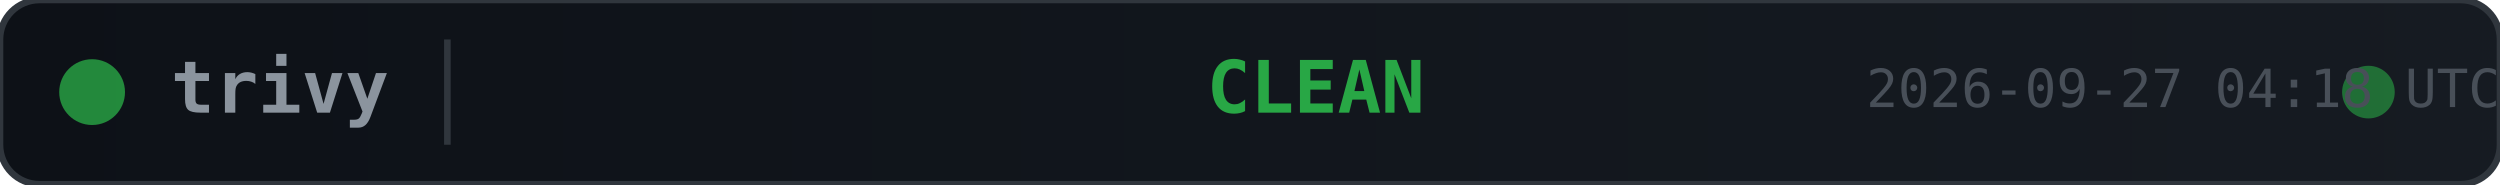
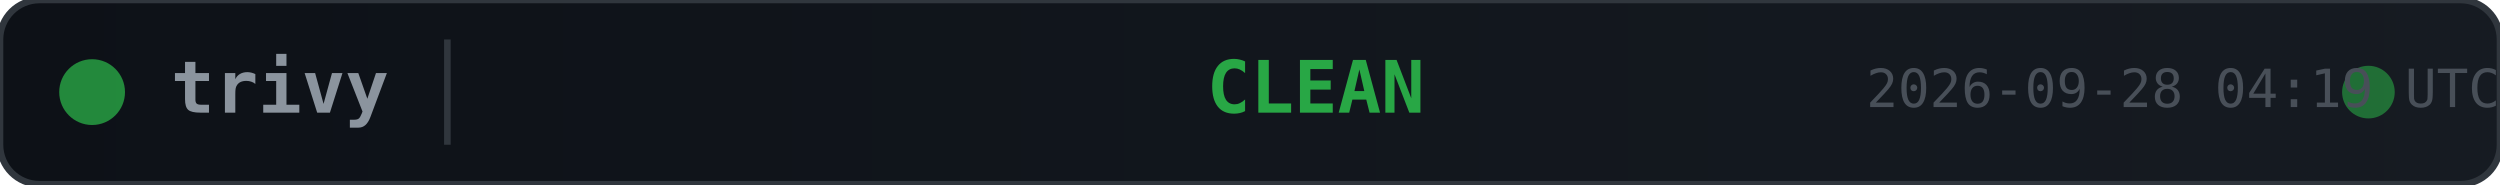
<svg xmlns="http://www.w3.org/2000/svg" width="380" height="28">
  <defs>
    <linearGradient id="bg" x1="0" y1="0" x2="1" y2="0">
      <stop offset="0%" stop-color="#0d1117" />
      <stop offset="100%" stop-color="#161b22" />
    </linearGradient>
  </defs>
  <rect width="380" height="28" rx="6" fill="url(#bg)" stroke="#30363d" stroke-width="1" />
  <circle cx="14" cy="14" r="5" fill="#28a745" opacity="0.8">
    <animate attributeName="opacity" values="0.8;0.4;0.8" dur="2s" repeatCount="indefinite" />
  </circle>
  <text x="26" y="14" fill="#8b949e" font-family="monospace" font-size="11" font-weight="600" dominant-baseline="middle">trivy</text>
  <line x1="68" y1="6" x2="68" y2="22" stroke="#30363d" stroke-width="1" />
  <text x="200" y="14" fill="#28a745" font-family="monospace" font-size="11" font-weight="700" text-anchor="middle" dominant-baseline="middle">CLEAN</text>
  <circle cx="360" cy="14" r="4" fill="#28a745" opacity="0.6">
    <animate attributeName="r" values="4;6;4" dur="1.5s" repeatCount="indefinite" />
    <animate attributeName="opacity" values="0.6;0.2;0.6" dur="1.5s" repeatCount="indefinite" />
  </circle>
-   <text x="380" y="14" fill="#484f58" font-family="monospace" font-size="8" text-anchor="end" dominant-baseline="middle">2026-09-27 04:18 UTC</text>
+   <text x="380" y="14" fill="#484f58" font-family="monospace" font-size="8" text-anchor="end" dominant-baseline="middle">2026-09-28 04:19 UTC</text>
</svg>
